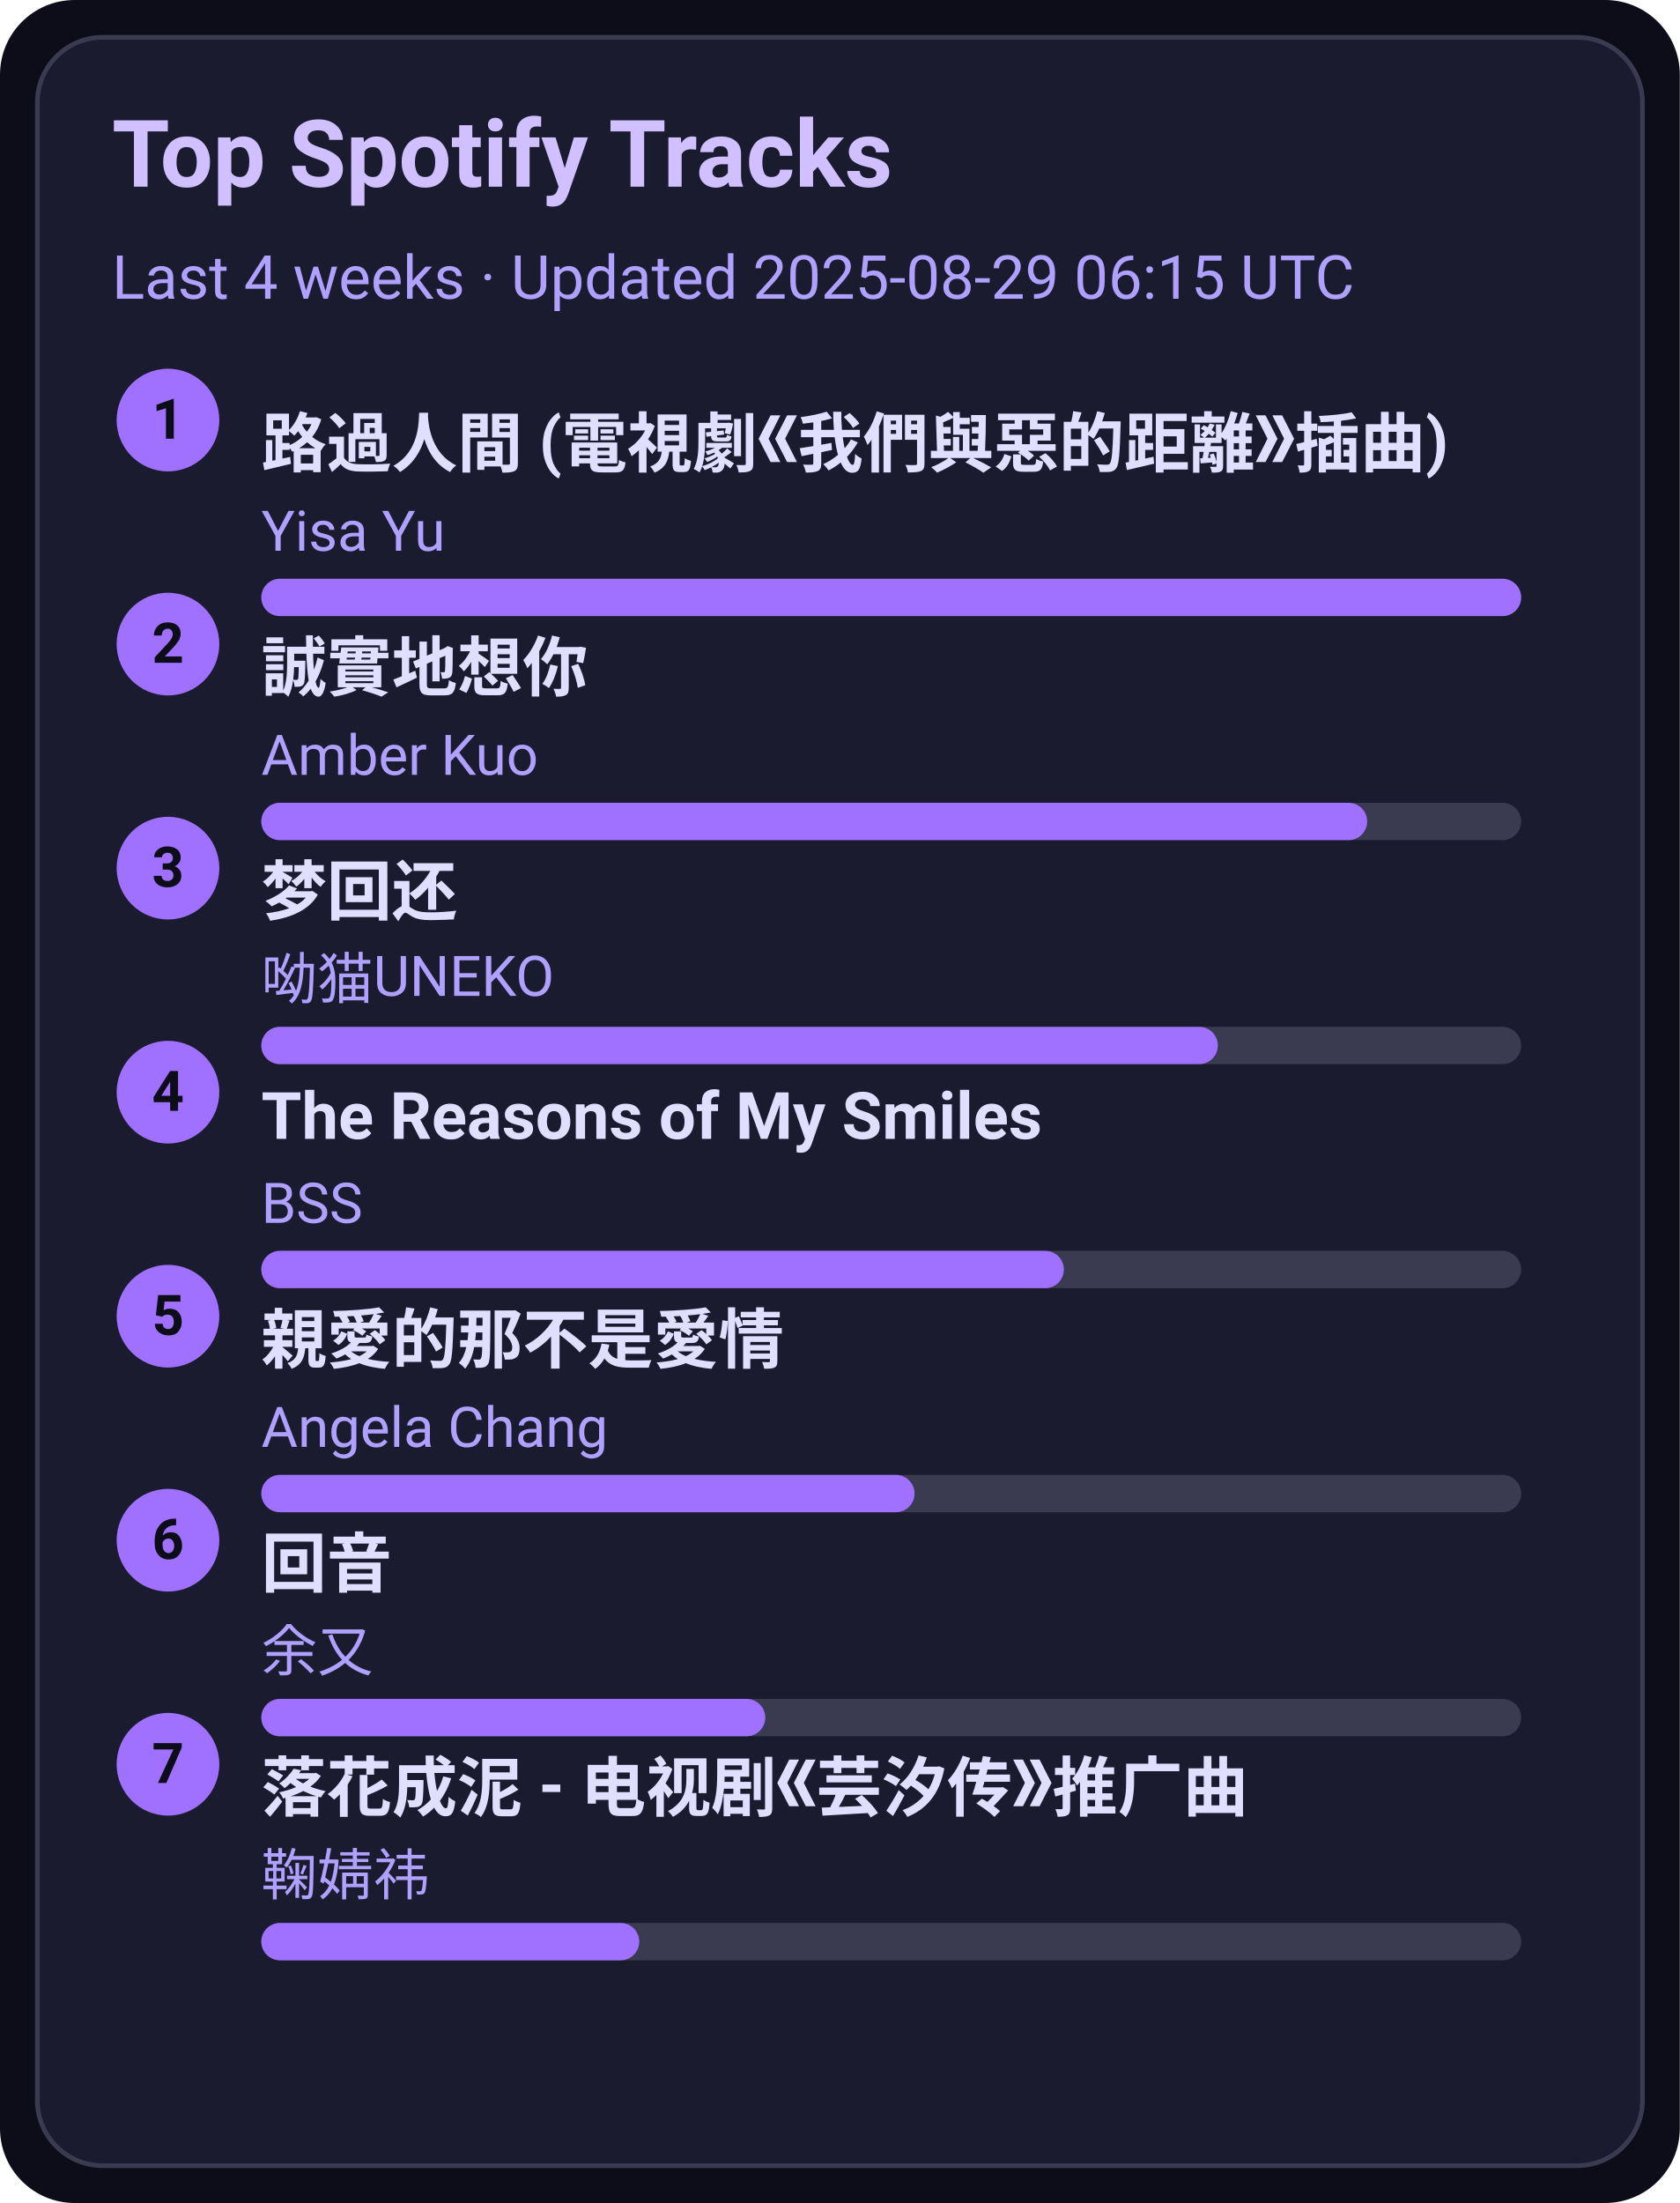
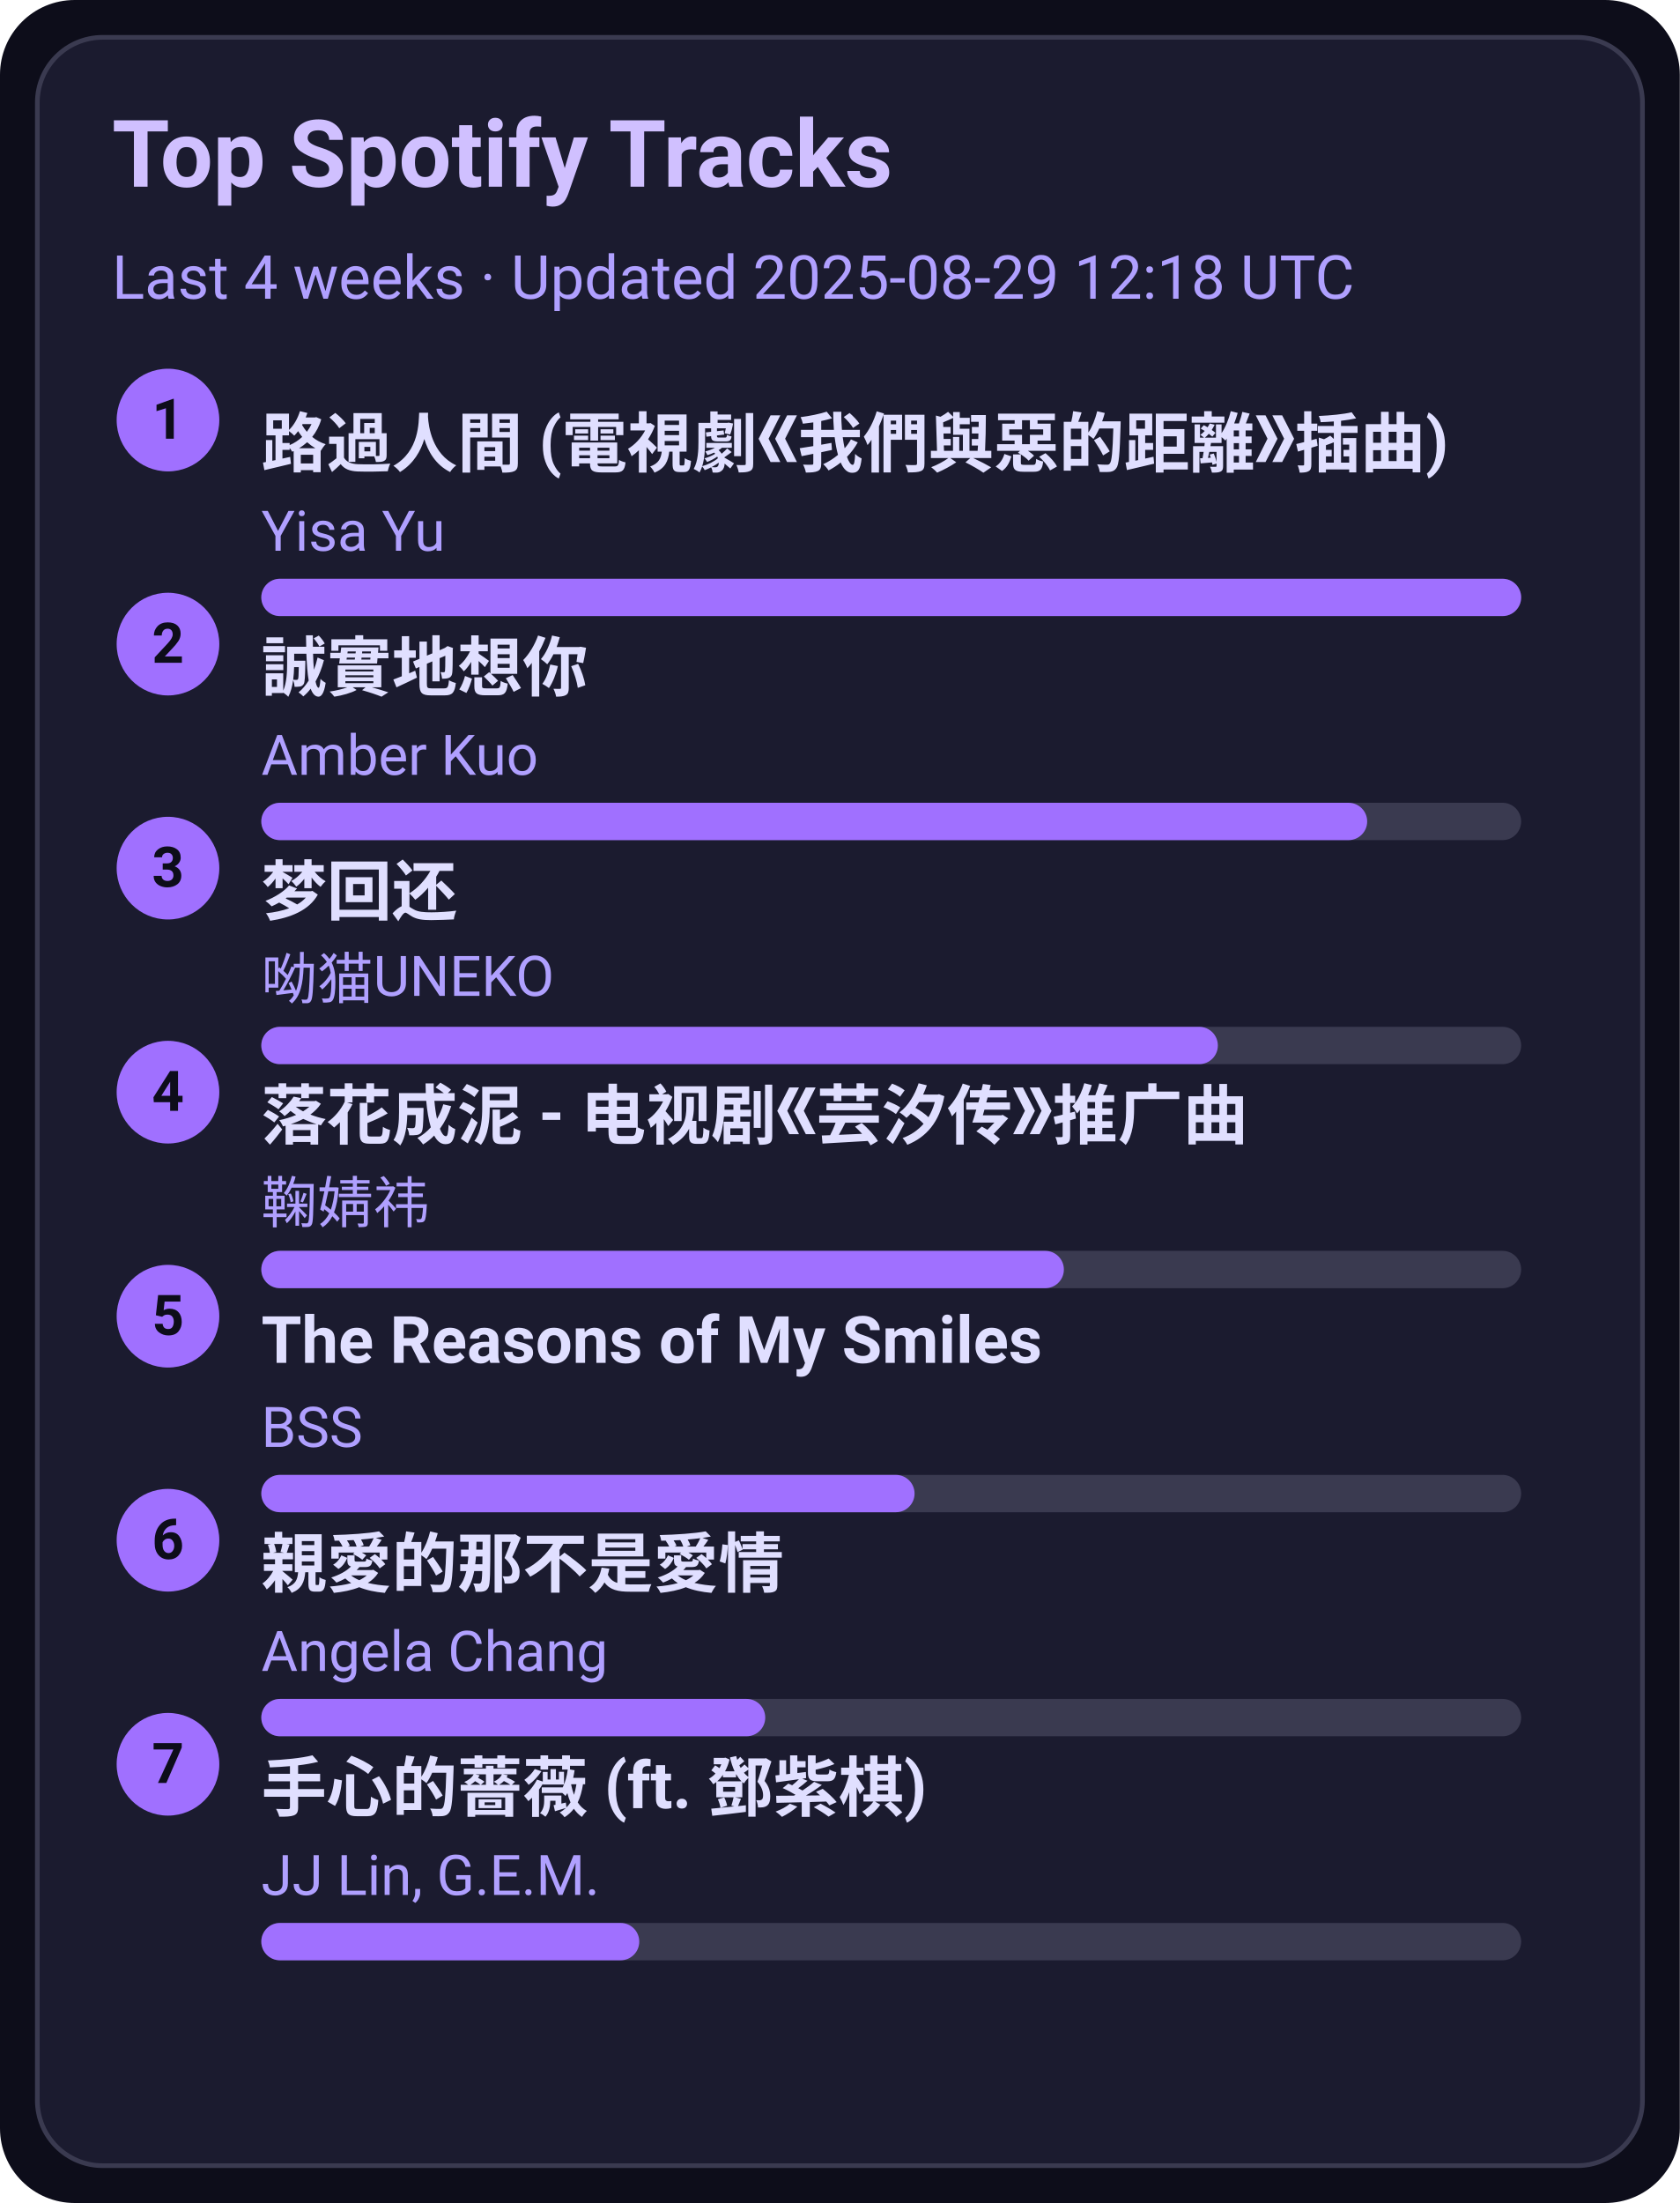
<svg xmlns="http://www.w3.org/2000/svg" width="360" height="472" viewBox="0 0 360 472">
  <style>text{font-family:-apple-system,BlinkMacSystemFont,Segoe UI,Roboto,Ubuntu,Helvetica Neue,Arial,Noto Sans,sans-serif}</style>
  <rect width="360" height="472" rx="16" fill="#0d0d1a" />
  <rect x="8" y="8" width="344" height="456" rx="14" fill="#1b1b2f" stroke="#3a3a50" />
  <text x="24" y="40" font-size="20" fill="#d0c0ff" font-weight="600">Top Spotify Tracks</text>
-   <text x="24" y="64" font-size="13" fill="#b0a0ff">Last 4 weeks · Updated 2025-08-29 06:15 UTC</text>
+   <text x="24" y="64" font-size="13" fill="#b0a0ff">Last 4 weeks · Updated 2025-08-29 12:18 UTC</text>
  <circle cx="36" cy="90" r="11" fill="#a070ff" />
  <text x="36" y="94" text-anchor="middle" font-size="12" fill="#0d0d1a" font-weight="700">1</text>
  <a href="https://open.spotify.com/track/1ZSleGniKMWNrWvK5cGALO" target="_blank" rel="noopener noreferrer">
    <text x="56" y="100" font-size="14" fill="#e0dfff" font-weight="600">路過人間 (電視劇《我們與惡的距離》插曲)</text>
  </a>
  <text x="56" y="118" font-size="12" fill="#b0a0ff">Yisa Yu</text>
  <rect x="56" y="124" width="270" height="8" rx="4" fill="#3a3a50" />
  <rect x="56" y="124" width="270" height="8" rx="4" fill="#a070ff" />
  <circle cx="36" cy="138" r="11" fill="#a070ff" />
  <text x="36" y="142" text-anchor="middle" font-size="12" fill="#0d0d1a" font-weight="700">2</text>
  <a href="https://open.spotify.com/track/1SPZzj8QzOwZoAGKXMGLGJ" target="_blank" rel="noopener noreferrer">
    <text x="56" y="148" font-size="14" fill="#e0dfff" font-weight="600">誠實地想你</text>
  </a>
  <text x="56" y="166" font-size="12" fill="#b0a0ff">Amber Kuo</text>
  <rect x="56" y="172" width="270" height="8" rx="4" fill="#3a3a50" />
  <rect x="56" y="172" width="237" height="8" rx="4" fill="#a070ff" />
  <circle cx="36" cy="186" r="11" fill="#a070ff" />
  <text x="36" y="190" text-anchor="middle" font-size="12" fill="#0d0d1a" font-weight="700">3</text>
  <a href="https://open.spotify.com/track/6jTK3YxlFysC8g0Ye9tbPK" target="_blank" rel="noopener noreferrer">
    <text x="56" y="196" font-size="14" fill="#e0dfff" font-weight="600">梦回还</text>
  </a>
  <text x="56" y="214" font-size="12" fill="#b0a0ff">呦猫UNEKO</text>
  <rect x="56" y="220" width="270" height="8" rx="4" fill="#3a3a50" />
  <rect x="56" y="220" width="205" height="8" rx="4" fill="#a070ff" />
  <circle cx="36" cy="234" r="11" fill="#a070ff" />
  <text x="36" y="238" text-anchor="middle" font-size="12" fill="#0d0d1a" font-weight="700">4</text>
-   <a href="https://open.spotify.com/track/1amowbJ9HHFFSFdg2ubM7G" target="_blank" rel="noopener noreferrer">
-     <text x="56" y="244" font-size="14" fill="#e0dfff" font-weight="600">The Reasons of My Smiles</text>
+   <a href="https://open.spotify.com/track/3kOZsJz3crGIWWHeoCNa0O" target="_blank" rel="noopener noreferrer">
+     <text x="56" y="244" font-size="14" fill="#e0dfff" font-weight="600">落花成泥 - 电视剧《芸汐传》推广曲</text>
  </a>
-   <text x="56" y="262" font-size="12" fill="#b0a0ff">BSS</text>
+   <text x="56" y="262" font-size="12" fill="#b0a0ff">鞠婧祎</text>
  <rect x="56" y="268" width="270" height="8" rx="4" fill="#3a3a50" />
  <rect x="56" y="268" width="172" height="8" rx="4" fill="#a070ff" />
  <circle cx="36" cy="282" r="11" fill="#a070ff" />
  <text x="36" y="286" text-anchor="middle" font-size="12" fill="#0d0d1a" font-weight="700">5</text>
-   <a href="https://open.spotify.com/track/1MAv2SJPGVVDHyFlhflmYR" target="_blank" rel="noopener noreferrer">
-     <text x="56" y="292" font-size="14" fill="#e0dfff" font-weight="600">親愛的那不是愛情</text>
+   <a href="https://open.spotify.com/track/1amowbJ9HHFFSFdg2ubM7G" target="_blank" rel="noopener noreferrer">
+     <text x="56" y="292" font-size="14" fill="#e0dfff" font-weight="600">The Reasons of My Smiles</text>
  </a>
-   <text x="56" y="310" font-size="12" fill="#b0a0ff">Angela Chang</text>
+   <text x="56" y="310" font-size="12" fill="#b0a0ff">BSS</text>
  <rect x="56" y="316" width="270" height="8" rx="4" fill="#3a3a50" />
  <rect x="56" y="316" width="140" height="8" rx="4" fill="#a070ff" />
  <circle cx="36" cy="330" r="11" fill="#a070ff" />
  <text x="36" y="334" text-anchor="middle" font-size="12" fill="#0d0d1a" font-weight="700">6</text>
-   <a href="https://open.spotify.com/track/1K30lsrpvTR0ytSICU2Z3X" target="_blank" rel="noopener noreferrer">
-     <text x="56" y="340" font-size="14" fill="#e0dfff" font-weight="600">回音</text>
+   <a href="https://open.spotify.com/track/1MAv2SJPGVVDHyFlhflmYR" target="_blank" rel="noopener noreferrer">
+     <text x="56" y="340" font-size="14" fill="#e0dfff" font-weight="600">親愛的那不是愛情</text>
  </a>
-   <text x="56" y="358" font-size="12" fill="#b0a0ff">余又</text>
+   <text x="56" y="358" font-size="12" fill="#b0a0ff">Angela Chang</text>
  <rect x="56" y="364" width="270" height="8" rx="4" fill="#3a3a50" />
  <rect x="56" y="364" width="108" height="8" rx="4" fill="#a070ff" />
  <circle cx="36" cy="378" r="11" fill="#a070ff" />
  <text x="36" y="382" text-anchor="middle" font-size="12" fill="#0d0d1a" font-weight="700">7</text>
-   <a href="https://open.spotify.com/track/3kOZsJz3crGIWWHeoCNa0O" target="_blank" rel="noopener noreferrer">
-     <text x="56" y="388" font-size="14" fill="#e0dfff" font-weight="600">落花成泥 - 电视剧《芸汐传》推广曲</text>
+   <a href="https://open.spotify.com/track/0w0u6SaUF3mtxMX0Dohnud" target="_blank" rel="noopener noreferrer">
+     <text x="56" y="388" font-size="14" fill="#e0dfff" font-weight="600">手心的薔薇 (ft. 鄧紫棋)</text>
  </a>
-   <text x="56" y="406" font-size="12" fill="#b0a0ff">鞠婧祎</text>
+   <text x="56" y="406" font-size="12" fill="#b0a0ff">JJ Lin, G.E.M.</text>
  <rect x="56" y="412" width="270" height="8" rx="4" fill="#3a3a50" />
  <rect x="56" y="412" width="81" height="8" rx="4" fill="#a070ff" />
</svg>
